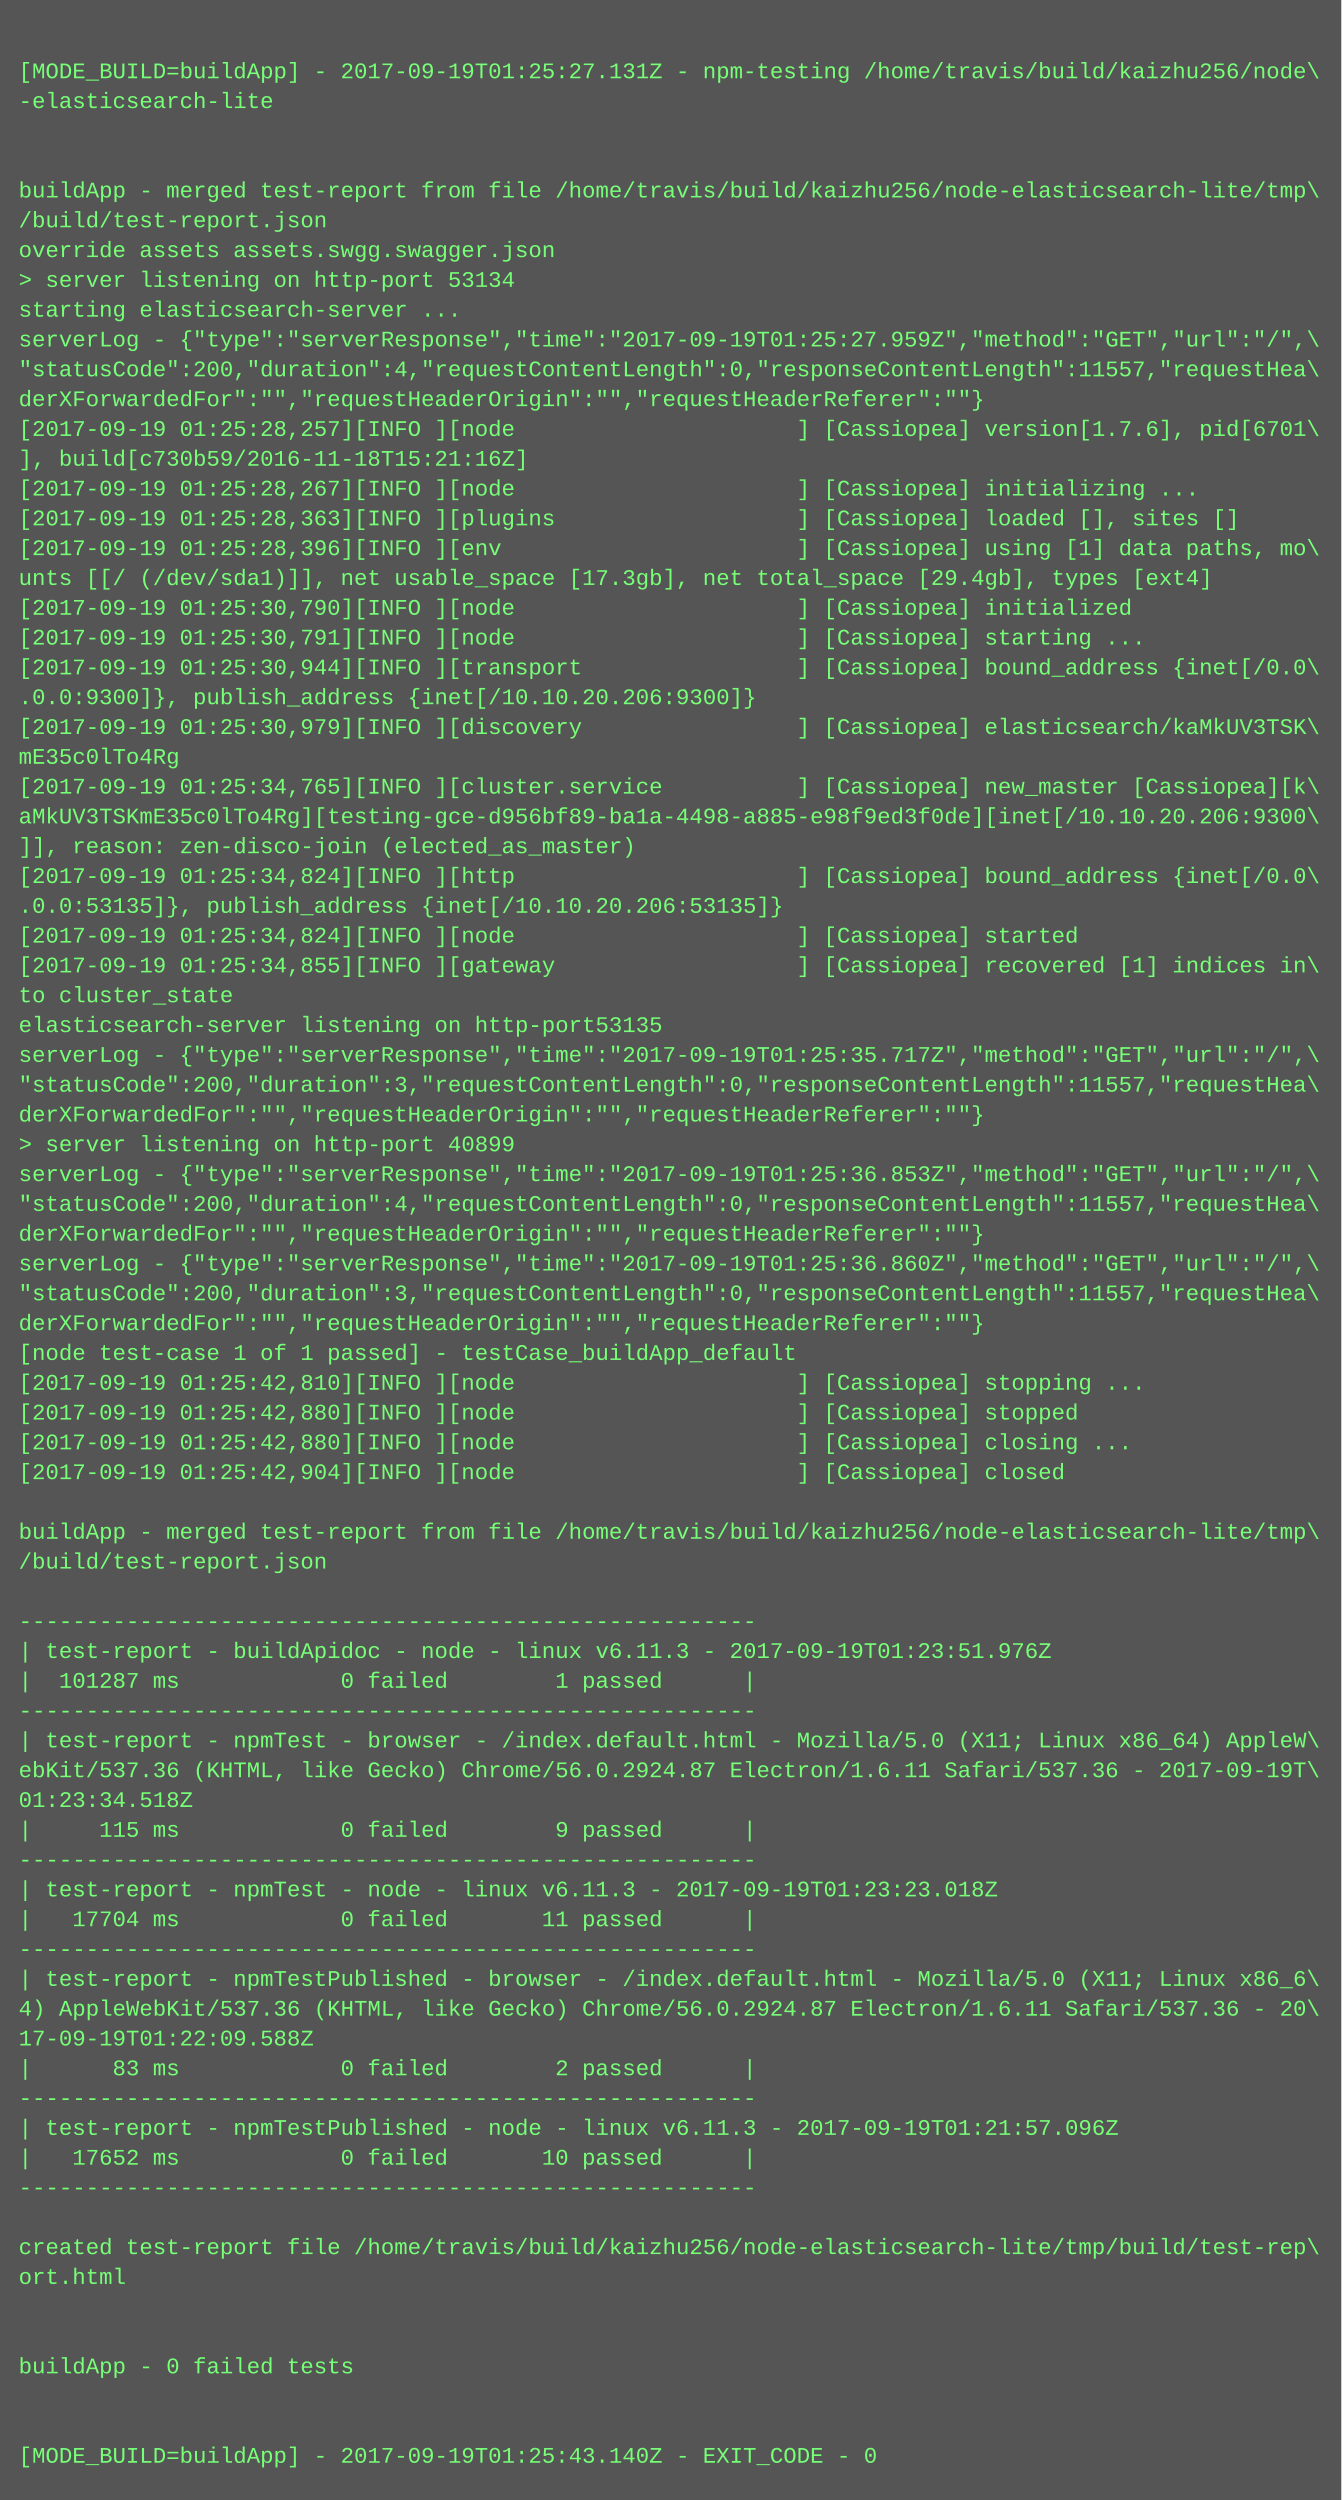
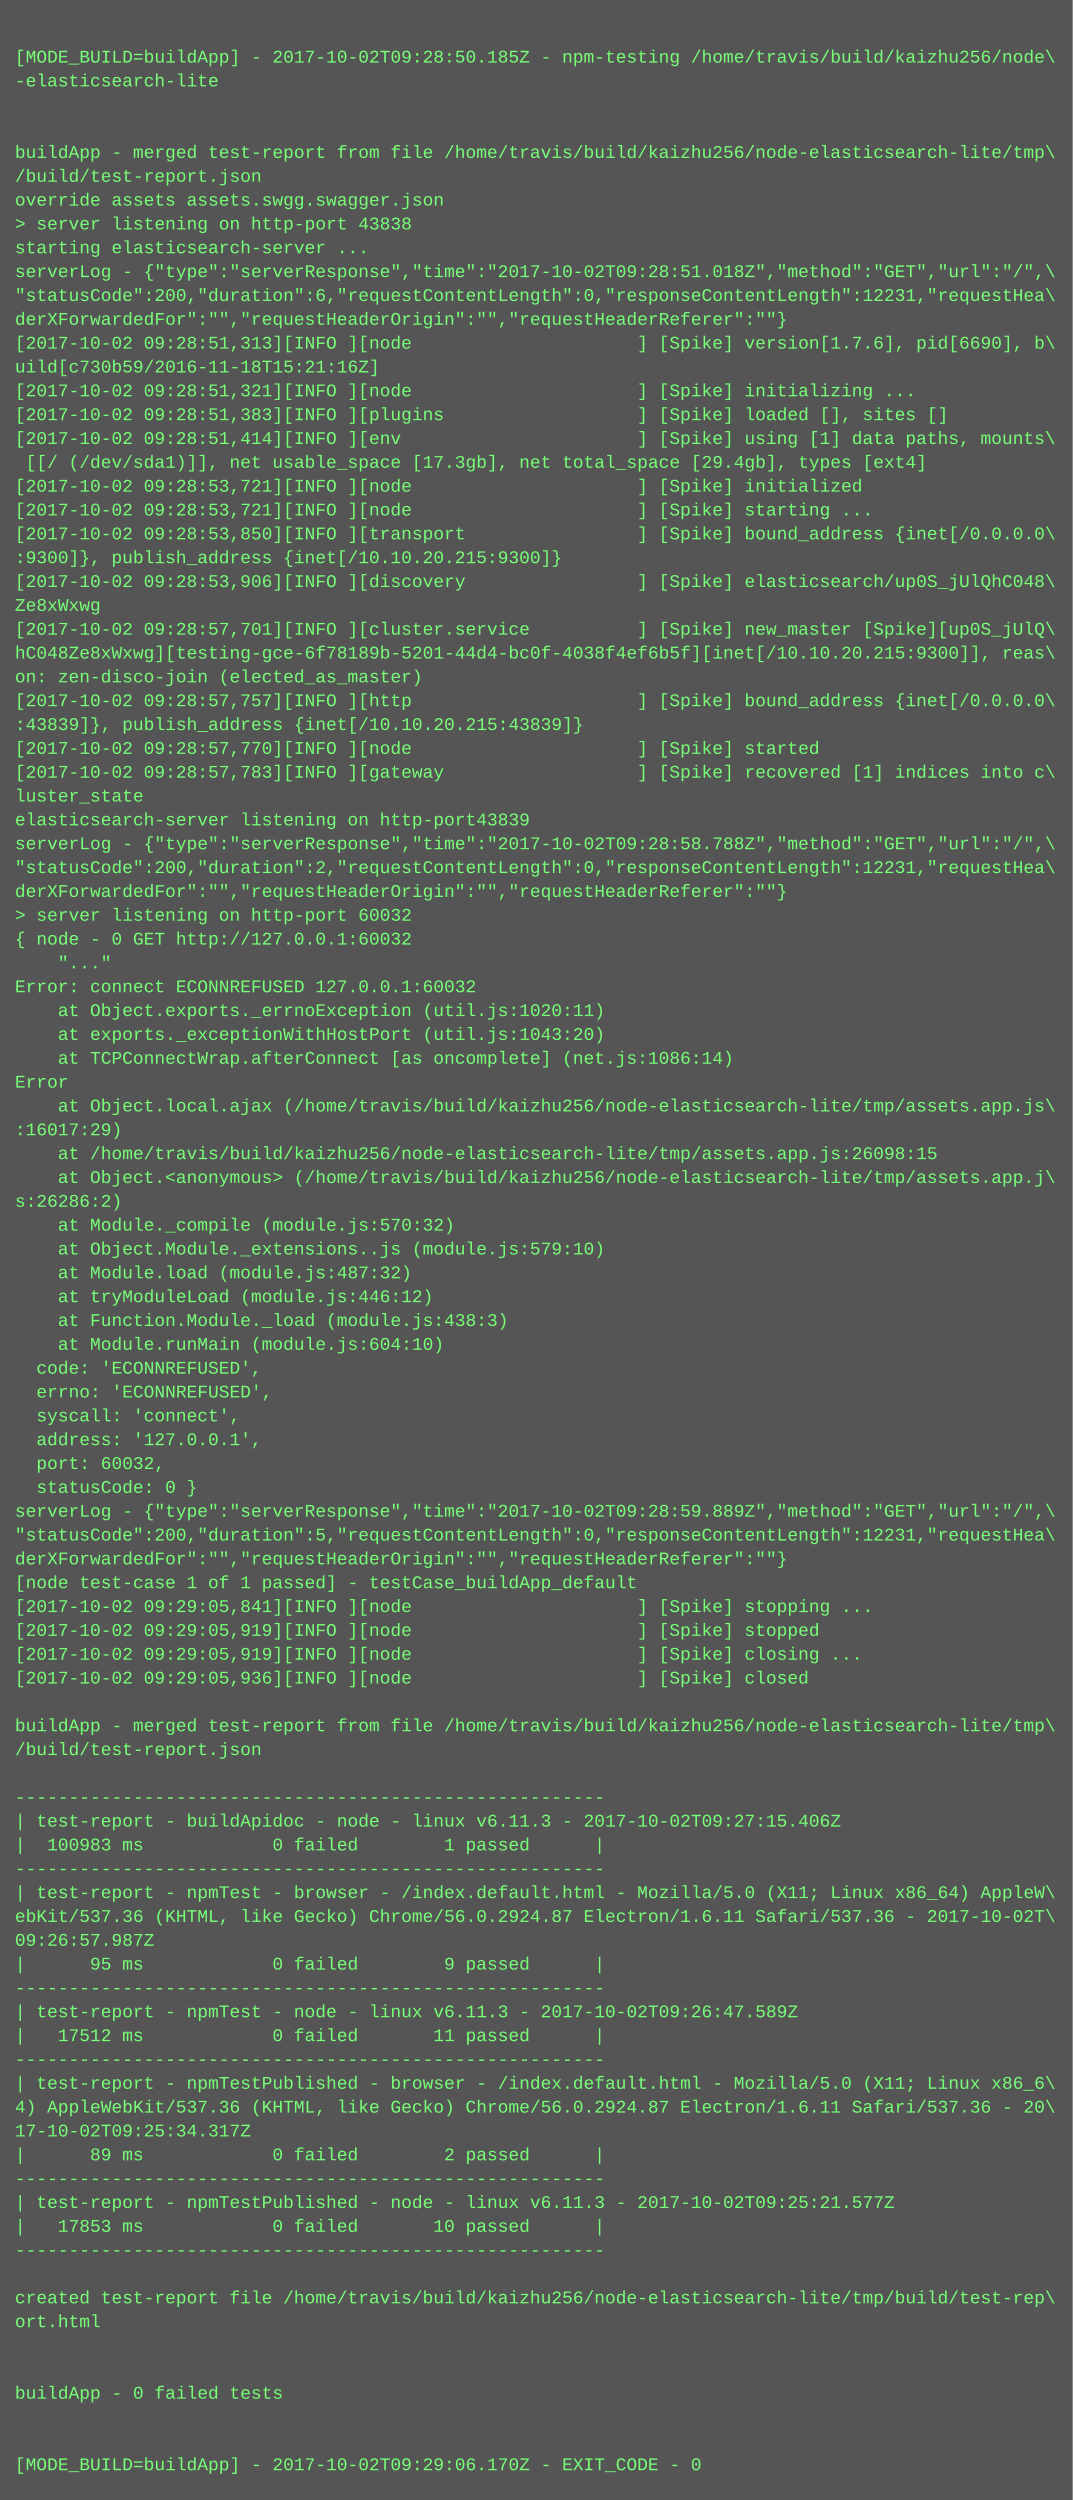
- <svg xmlns="http://www.w3.org/2000/svg" height="1342" width="720">
-   <rect height="1342" fill="#555" width="720" />
+ <svg xmlns="http://www.w3.org/2000/svg" height="1678" width="720">
+   <rect height="1678" fill="#555" width="720" />
  <text fill="#7f7" font-family="Courier New" font-size="12" xml:space="preserve">
    <tspan x="10" y="26" />
-     <tspan x="10" y="42">[MODE_BUILD=buildApp] - 2017-09-19T01:25:27.131Z - npm-testing /home/travis/build/kaizhu256/node\</tspan>
+     <tspan x="10" y="42">[MODE_BUILD=buildApp] - 2017-10-02T09:28:50.185Z - npm-testing /home/travis/build/kaizhu256/node\</tspan>
    <tspan x="10" y="58">-elasticsearch-lite</tspan>
    <tspan x="10" y="74" />
    <tspan x="10" y="90" />
    <tspan x="10" y="106">buildApp - merged test-report from file /home/travis/build/kaizhu256/node-elasticsearch-lite/tmp\</tspan>
    <tspan x="10" y="122">/build/test-report.json</tspan>
    <tspan x="10" y="138">override assets assets.swgg.swagger.json</tspan>
-     <tspan x="10" y="154">&gt; server listening on http-port 53134</tspan>
+     <tspan x="10" y="154">&gt; server listening on http-port 43838</tspan>
    <tspan x="10" y="170">starting elasticsearch-server ...</tspan>
-     <tspan x="10" y="186">serverLog - {"type":"serverResponse","time":"2017-09-19T01:25:27.959Z","method":"GET","url":"/",\</tspan>
-     <tspan x="10" y="202">"statusCode":200,"duration":4,"requestContentLength":0,"responseContentLength":11557,"requestHea\</tspan>
+     <tspan x="10" y="186">serverLog - {"type":"serverResponse","time":"2017-10-02T09:28:51.018Z","method":"GET","url":"/",\</tspan>
+     <tspan x="10" y="202">"statusCode":200,"duration":6,"requestContentLength":0,"responseContentLength":12231,"requestHea\</tspan>
    <tspan x="10" y="218">derXForwardedFor":"","requestHeaderOrigin":"","requestHeaderReferer":""}</tspan>
-     <tspan x="10" y="234">[2017-09-19 01:25:28,257][INFO ][node                     ] [Cassiopea] version[1.7.6], pid[6701\</tspan>
-     <tspan x="10" y="250">], build[c730b59/2016-11-18T15:21:16Z]</tspan>
-     <tspan x="10" y="266">[2017-09-19 01:25:28,267][INFO ][node                     ] [Cassiopea] initializing ...</tspan>
-     <tspan x="10" y="282">[2017-09-19 01:25:28,363][INFO ][plugins                  ] [Cassiopea] loaded [], sites []</tspan>
-     <tspan x="10" y="298">[2017-09-19 01:25:28,396][INFO ][env                      ] [Cassiopea] using [1] data paths, mo\</tspan>
-     <tspan x="10" y="314">unts [[/ (/dev/sda1)]], net usable_space [17.3gb], net total_space [29.4gb], types [ext4]</tspan>
-     <tspan x="10" y="330">[2017-09-19 01:25:30,790][INFO ][node                     ] [Cassiopea] initialized</tspan>
-     <tspan x="10" y="346">[2017-09-19 01:25:30,791][INFO ][node                     ] [Cassiopea] starting ...</tspan>
-     <tspan x="10" y="362">[2017-09-19 01:25:30,944][INFO ][transport                ] [Cassiopea] bound_address {inet[/0.0\</tspan>
-     <tspan x="10" y="378">.0.0:9300]}, publish_address {inet[/10.10.20.206:9300]}</tspan>
-     <tspan x="10" y="394">[2017-09-19 01:25:30,979][INFO ][discovery                ] [Cassiopea] elasticsearch/kaMkUV3TSK\</tspan>
-     <tspan x="10" y="410">mE35c0lTo4Rg</tspan>
-     <tspan x="10" y="426">[2017-09-19 01:25:34,765][INFO ][cluster.service          ] [Cassiopea] new_master [Cassiopea][k\</tspan>
-     <tspan x="10" y="442">aMkUV3TSKmE35c0lTo4Rg][testing-gce-d956bf89-ba1a-4498-a885-e98f9ed3f0de][inet[/10.10.20.206:9300\</tspan>
-     <tspan x="10" y="458">]], reason: zen-disco-join (elected_as_master)</tspan>
-     <tspan x="10" y="474">[2017-09-19 01:25:34,824][INFO ][http                     ] [Cassiopea] bound_address {inet[/0.0\</tspan>
-     <tspan x="10" y="490">.0.0:53135]}, publish_address {inet[/10.10.20.206:53135]}</tspan>
-     <tspan x="10" y="506">[2017-09-19 01:25:34,824][INFO ][node                     ] [Cassiopea] started</tspan>
-     <tspan x="10" y="522">[2017-09-19 01:25:34,855][INFO ][gateway                  ] [Cassiopea] recovered [1] indices in\</tspan>
-     <tspan x="10" y="538">to cluster_state</tspan>
-     <tspan x="10" y="554">elasticsearch-server listening on http-port53135</tspan>
-     <tspan x="10" y="570">serverLog - {"type":"serverResponse","time":"2017-09-19T01:25:35.717Z","method":"GET","url":"/",\</tspan>
-     <tspan x="10" y="586">"statusCode":200,"duration":3,"requestContentLength":0,"responseContentLength":11557,"requestHea\</tspan>
+     <tspan x="10" y="234">[2017-10-02 09:28:51,313][INFO ][node                     ] [Spike] version[1.7.6], pid[6690], b\</tspan>
+     <tspan x="10" y="250">uild[c730b59/2016-11-18T15:21:16Z]</tspan>
+     <tspan x="10" y="266">[2017-10-02 09:28:51,321][INFO ][node                     ] [Spike] initializing ...</tspan>
+     <tspan x="10" y="282">[2017-10-02 09:28:51,383][INFO ][plugins                  ] [Spike] loaded [], sites []</tspan>
+     <tspan x="10" y="298">[2017-10-02 09:28:51,414][INFO ][env                      ] [Spike] using [1] data paths, mounts\</tspan>
+     <tspan x="10" y="314"> [[/ (/dev/sda1)]], net usable_space [17.3gb], net total_space [29.4gb], types [ext4]</tspan>
+     <tspan x="10" y="330">[2017-10-02 09:28:53,721][INFO ][node                     ] [Spike] initialized</tspan>
+     <tspan x="10" y="346">[2017-10-02 09:28:53,721][INFO ][node                     ] [Spike] starting ...</tspan>
+     <tspan x="10" y="362">[2017-10-02 09:28:53,850][INFO ][transport                ] [Spike] bound_address {inet[/0.0.0.0\</tspan>
+     <tspan x="10" y="378">:9300]}, publish_address {inet[/10.10.20.215:9300]}</tspan>
+     <tspan x="10" y="394">[2017-10-02 09:28:53,906][INFO ][discovery                ] [Spike] elasticsearch/up0S_jUlQhC048\</tspan>
+     <tspan x="10" y="410">Ze8xWxwg</tspan>
+     <tspan x="10" y="426">[2017-10-02 09:28:57,701][INFO ][cluster.service          ] [Spike] new_master [Spike][up0S_jUlQ\</tspan>
+     <tspan x="10" y="442">hC048Ze8xWxwg][testing-gce-6f78189b-5201-44d4-bc0f-4038f4ef6b5f][inet[/10.10.20.215:9300]], reas\</tspan>
+     <tspan x="10" y="458">on: zen-disco-join (elected_as_master)</tspan>
+     <tspan x="10" y="474">[2017-10-02 09:28:57,757][INFO ][http                     ] [Spike] bound_address {inet[/0.0.0.0\</tspan>
+     <tspan x="10" y="490">:43839]}, publish_address {inet[/10.10.20.215:43839]}</tspan>
+     <tspan x="10" y="506">[2017-10-02 09:28:57,770][INFO ][node                     ] [Spike] started</tspan>
+     <tspan x="10" y="522">[2017-10-02 09:28:57,783][INFO ][gateway                  ] [Spike] recovered [1] indices into c\</tspan>
+     <tspan x="10" y="538">luster_state</tspan>
+     <tspan x="10" y="554">elasticsearch-server listening on http-port43839</tspan>
+     <tspan x="10" y="570">serverLog - {"type":"serverResponse","time":"2017-10-02T09:28:58.788Z","method":"GET","url":"/",\</tspan>
+     <tspan x="10" y="586">"statusCode":200,"duration":2,"requestContentLength":0,"responseContentLength":12231,"requestHea\</tspan>
    <tspan x="10" y="602">derXForwardedFor":"","requestHeaderOrigin":"","requestHeaderReferer":""}</tspan>
-     <tspan x="10" y="618">&gt; server listening on http-port 40899</tspan>
-     <tspan x="10" y="634">serverLog - {"type":"serverResponse","time":"2017-09-19T01:25:36.853Z","method":"GET","url":"/",\</tspan>
-     <tspan x="10" y="650">"statusCode":200,"duration":4,"requestContentLength":0,"responseContentLength":11557,"requestHea\</tspan>
-     <tspan x="10" y="666">derXForwardedFor":"","requestHeaderOrigin":"","requestHeaderReferer":""}</tspan>
-     <tspan x="10" y="682">serverLog - {"type":"serverResponse","time":"2017-09-19T01:25:36.860Z","method":"GET","url":"/",\</tspan>
-     <tspan x="10" y="698">"statusCode":200,"duration":3,"requestContentLength":0,"responseContentLength":11557,"requestHea\</tspan>
-     <tspan x="10" y="714">derXForwardedFor":"","requestHeaderOrigin":"","requestHeaderReferer":""}</tspan>
-     <tspan x="10" y="730">[node test-case 1 of 1 passed] - testCase_buildApp_default</tspan>
-     <tspan x="10" y="746">[2017-09-19 01:25:42,810][INFO ][node                     ] [Cassiopea] stopping ...</tspan>
-     <tspan x="10" y="762">[2017-09-19 01:25:42,880][INFO ][node                     ] [Cassiopea] stopped</tspan>
-     <tspan x="10" y="778">[2017-09-19 01:25:42,880][INFO ][node                     ] [Cassiopea] closing ...</tspan>
-     <tspan x="10" y="794">[2017-09-19 01:25:42,904][INFO ][node                     ] [Cassiopea] closed</tspan>
-     <tspan x="10" y="810" />
-     <tspan x="10" y="826">buildApp - merged test-report from file /home/travis/build/kaizhu256/node-elasticsearch-lite/tmp\</tspan>
-     <tspan x="10" y="842">/build/test-report.json</tspan>
-     <tspan x="10" y="858" />
-     <tspan x="10" y="874">-------------------------------------------------------</tspan>
-     <tspan x="10" y="890">| test-report - buildApidoc - node - linux v6.11.3 - 2017-09-19T01:23:51.976Z</tspan>
-     <tspan x="10" y="906">|  101287 ms            0 failed        1 passed      |</tspan>
-     <tspan x="10" y="922">-------------------------------------------------------</tspan>
-     <tspan x="10" y="938">| test-report - npmTest - browser - /index.default.html - Mozilla/5.0 (X11; Linux x86_64) AppleW\</tspan>
-     <tspan x="10" y="954">ebKit/537.36 (KHTML, like Gecko) Chrome/56.0.2924.87 Electron/1.6.11 Safari/537.36 - 2017-09-19T\</tspan>
-     <tspan x="10" y="970">01:23:34.518Z</tspan>
-     <tspan x="10" y="986">|     115 ms            0 failed        9 passed      |</tspan>
-     <tspan x="10" y="1002">-------------------------------------------------------</tspan>
-     <tspan x="10" y="1018">| test-report - npmTest - node - linux v6.11.3 - 2017-09-19T01:23:23.018Z</tspan>
-     <tspan x="10" y="1034">|   17704 ms            0 failed       11 passed      |</tspan>
-     <tspan x="10" y="1050">-------------------------------------------------------</tspan>
-     <tspan x="10" y="1066">| test-report - npmTestPublished - browser - /index.default.html - Mozilla/5.0 (X11; Linux x86_6\</tspan>
-     <tspan x="10" y="1082">4) AppleWebKit/537.36 (KHTML, like Gecko) Chrome/56.0.2924.87 Electron/1.6.11 Safari/537.36 - 20\</tspan>
-     <tspan x="10" y="1098">17-09-19T01:22:09.588Z</tspan>
-     <tspan x="10" y="1114">|      83 ms            0 failed        2 passed      |</tspan>
-     <tspan x="10" y="1130">-------------------------------------------------------</tspan>
-     <tspan x="10" y="1146">| test-report - npmTestPublished - node - linux v6.11.3 - 2017-09-19T01:21:57.096Z</tspan>
-     <tspan x="10" y="1162">|   17652 ms            0 failed       10 passed      |</tspan>
-     <tspan x="10" y="1178">-------------------------------------------------------</tspan>
+     <tspan x="10" y="618">&gt; server listening on http-port 60032</tspan>
+     <tspan x="10" y="634">{ node - 0 GET http://127.0.0.1:60032</tspan>
+     <tspan x="10" y="650">    "..."</tspan>
+     <tspan x="10" y="666">Error: connect ECONNREFUSED 127.0.0.1:60032</tspan>
+     <tspan x="10" y="682">    at Object.exports._errnoException (util.js:1020:11)</tspan>
+     <tspan x="10" y="698">    at exports._exceptionWithHostPort (util.js:1043:20)</tspan>
+     <tspan x="10" y="714">    at TCPConnectWrap.afterConnect [as oncomplete] (net.js:1086:14)</tspan>
+     <tspan x="10" y="730">Error</tspan>
+     <tspan x="10" y="746">    at Object.local.ajax (/home/travis/build/kaizhu256/node-elasticsearch-lite/tmp/assets.app.js\</tspan>
+     <tspan x="10" y="762">:16017:29)</tspan>
+     <tspan x="10" y="778">    at /home/travis/build/kaizhu256/node-elasticsearch-lite/tmp/assets.app.js:26098:15</tspan>
+     <tspan x="10" y="794">    at Object.&lt;anonymous&gt; (/home/travis/build/kaizhu256/node-elasticsearch-lite/tmp/assets.app.j\</tspan>
+     <tspan x="10" y="810">s:26286:2)</tspan>
+     <tspan x="10" y="826">    at Module._compile (module.js:570:32)</tspan>
+     <tspan x="10" y="842">    at Object.Module._extensions..js (module.js:579:10)</tspan>
+     <tspan x="10" y="858">    at Module.load (module.js:487:32)</tspan>
+     <tspan x="10" y="874">    at tryModuleLoad (module.js:446:12)</tspan>
+     <tspan x="10" y="890">    at Function.Module._load (module.js:438:3)</tspan>
+     <tspan x="10" y="906">    at Module.runMain (module.js:604:10)</tspan>
+     <tspan x="10" y="922">  code: 'ECONNREFUSED',</tspan>
+     <tspan x="10" y="938">  errno: 'ECONNREFUSED',</tspan>
+     <tspan x="10" y="954">  syscall: 'connect',</tspan>
+     <tspan x="10" y="970">  address: '127.0.0.1',</tspan>
+     <tspan x="10" y="986">  port: 60032,</tspan>
+     <tspan x="10" y="1002">  statusCode: 0 }</tspan>
+     <tspan x="10" y="1018">serverLog - {"type":"serverResponse","time":"2017-10-02T09:28:59.889Z","method":"GET","url":"/",\</tspan>
+     <tspan x="10" y="1034">"statusCode":200,"duration":5,"requestContentLength":0,"responseContentLength":12231,"requestHea\</tspan>
+     <tspan x="10" y="1050">derXForwardedFor":"","requestHeaderOrigin":"","requestHeaderReferer":""}</tspan>
+     <tspan x="10" y="1066">[node test-case 1 of 1 passed] - testCase_buildApp_default</tspan>
+     <tspan x="10" y="1082">[2017-10-02 09:29:05,841][INFO ][node                     ] [Spike] stopping ...</tspan>
+     <tspan x="10" y="1098">[2017-10-02 09:29:05,919][INFO ][node                     ] [Spike] stopped</tspan>
+     <tspan x="10" y="1114">[2017-10-02 09:29:05,919][INFO ][node                     ] [Spike] closing ...</tspan>
+     <tspan x="10" y="1130">[2017-10-02 09:29:05,936][INFO ][node                     ] [Spike] closed</tspan>
+     <tspan x="10" y="1146" />
+     <tspan x="10" y="1162">buildApp - merged test-report from file /home/travis/build/kaizhu256/node-elasticsearch-lite/tmp\</tspan>
+     <tspan x="10" y="1178">/build/test-report.json</tspan>
    <tspan x="10" y="1194" />
-     <tspan x="10" y="1210">created test-report file /home/travis/build/kaizhu256/node-elasticsearch-lite/tmp/build/test-rep\</tspan>
-     <tspan x="10" y="1226">ort.html</tspan>
-     <tspan x="10" y="1242" />
-     <tspan x="10" y="1258" />
-     <tspan x="10" y="1274">buildApp - 0 failed tests</tspan>
-     <tspan x="10" y="1290" />
-     <tspan x="10" y="1306" />
-     <tspan x="10" y="1322">[MODE_BUILD=buildApp] - 2017-09-19T01:25:43.140Z - EXIT_CODE - 0</tspan>
+     <tspan x="10" y="1210">-------------------------------------------------------</tspan>
+     <tspan x="10" y="1226">| test-report - buildApidoc - node - linux v6.11.3 - 2017-10-02T09:27:15.406Z</tspan>
+     <tspan x="10" y="1242">|  100983 ms            0 failed        1 passed      |</tspan>
+     <tspan x="10" y="1258">-------------------------------------------------------</tspan>
+     <tspan x="10" y="1274">| test-report - npmTest - browser - /index.default.html - Mozilla/5.0 (X11; Linux x86_64) AppleW\</tspan>
+     <tspan x="10" y="1290">ebKit/537.36 (KHTML, like Gecko) Chrome/56.0.2924.87 Electron/1.6.11 Safari/537.36 - 2017-10-02T\</tspan>
+     <tspan x="10" y="1306">09:26:57.987Z</tspan>
+     <tspan x="10" y="1322">|      95 ms            0 failed        9 passed      |</tspan>
+     <tspan x="10" y="1338">-------------------------------------------------------</tspan>
+     <tspan x="10" y="1354">| test-report - npmTest - node - linux v6.11.3 - 2017-10-02T09:26:47.589Z</tspan>
+     <tspan x="10" y="1370">|   17512 ms            0 failed       11 passed      |</tspan>
+     <tspan x="10" y="1386">-------------------------------------------------------</tspan>
+     <tspan x="10" y="1402">| test-report - npmTestPublished - browser - /index.default.html - Mozilla/5.0 (X11; Linux x86_6\</tspan>
+     <tspan x="10" y="1418">4) AppleWebKit/537.36 (KHTML, like Gecko) Chrome/56.0.2924.87 Electron/1.6.11 Safari/537.36 - 20\</tspan>
+     <tspan x="10" y="1434">17-10-02T09:25:34.317Z</tspan>
+     <tspan x="10" y="1450">|      89 ms            0 failed        2 passed      |</tspan>
+     <tspan x="10" y="1466">-------------------------------------------------------</tspan>
+     <tspan x="10" y="1482">| test-report - npmTestPublished - node - linux v6.11.3 - 2017-10-02T09:25:21.577Z</tspan>
+     <tspan x="10" y="1498">|   17853 ms            0 failed       10 passed      |</tspan>
+     <tspan x="10" y="1514">-------------------------------------------------------</tspan>
+     <tspan x="10" y="1530" />
+     <tspan x="10" y="1546">created test-report file /home/travis/build/kaizhu256/node-elasticsearch-lite/tmp/build/test-rep\</tspan>
+     <tspan x="10" y="1562">ort.html</tspan>
+     <tspan x="10" y="1578" />
+     <tspan x="10" y="1594" />
+     <tspan x="10" y="1610">buildApp - 0 failed tests</tspan>
+     <tspan x="10" y="1626" />
+     <tspan x="10" y="1642" />
+     <tspan x="10" y="1658">[MODE_BUILD=buildApp] - 2017-10-02T09:29:06.170Z - EXIT_CODE - 0</tspan>
  </text>
</svg>
